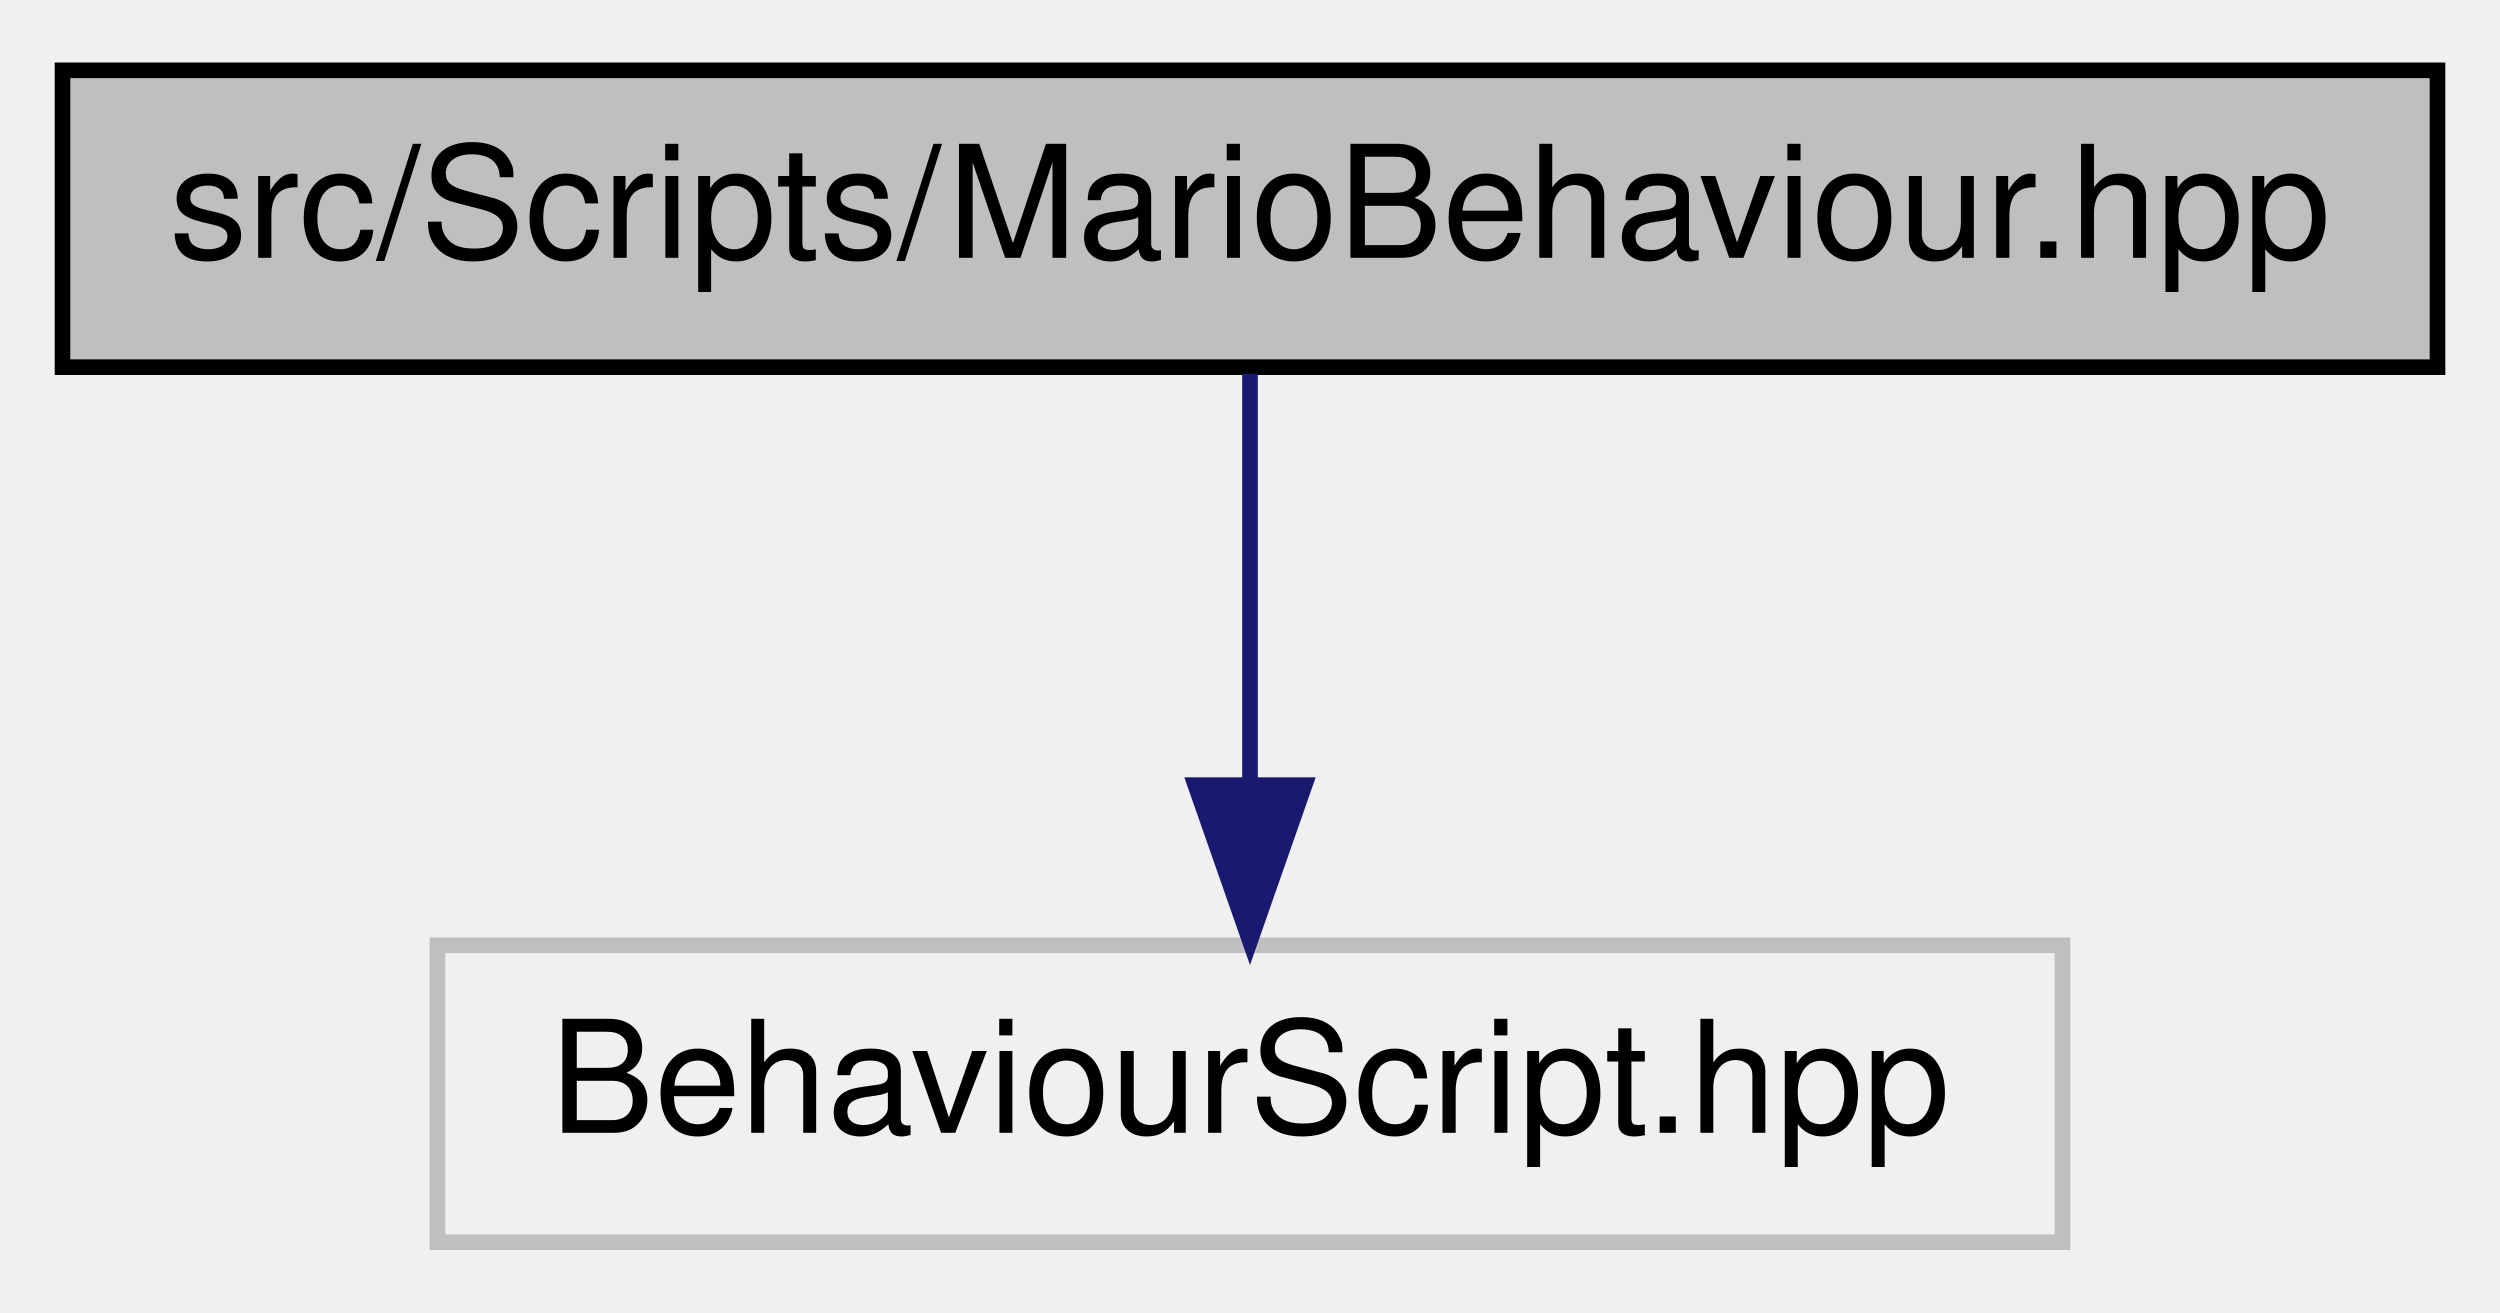
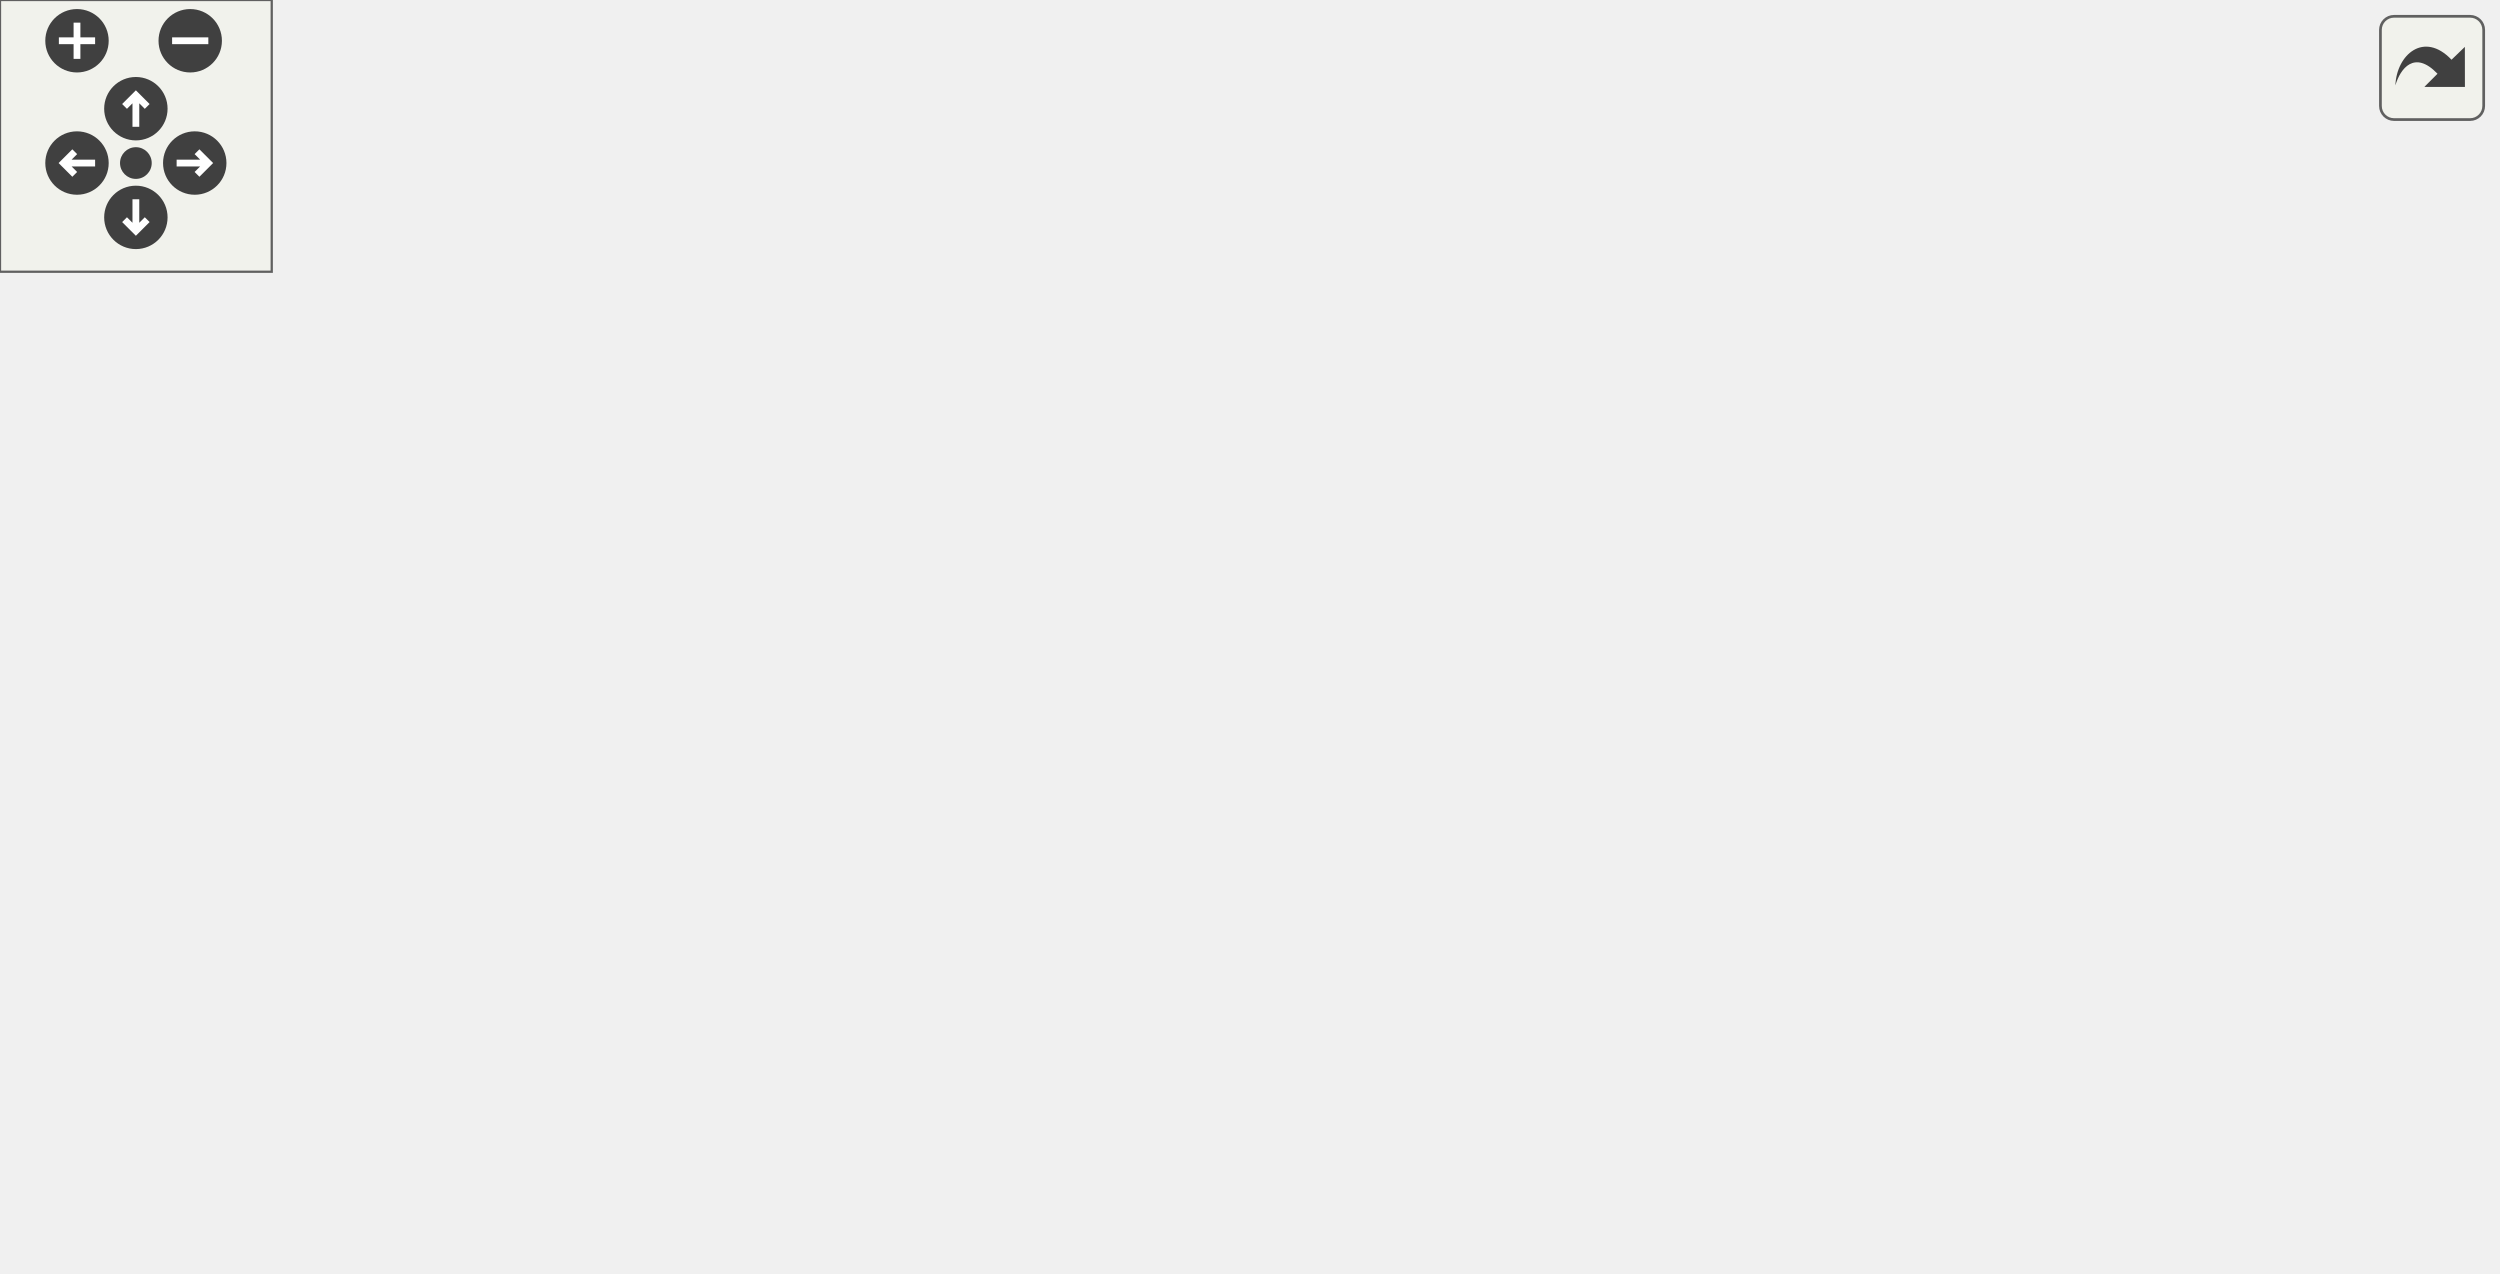
- <svg xmlns="http://www.w3.org/2000/svg" xmlns:xlink="http://www.w3.org/1999/xlink" width="160pt" height="84pt" viewBox="0.00 0.00 160.00 84.00">
-   <g id="graph0" class="graph" transform="scale(1 1) rotate(0) translate(4 80)">
-     <g id="node1" class="node">
-       <g id="a_node1">
-         <a xlink:title=" ">
-           <polygon fill="#bfbfbf" stroke="black" points="0,-56.5 0,-75.5 152,-75.5 152,-56.5 0,-56.5" />
-           <text text-anchor="middle" x="76" y="-63.5" font-family="Helvetica,sans-Serif" font-size="10.00">src/Scripts/MarioBehaviour.hpp</text>
-         </a>
+ <svg xmlns="http://www.w3.org/2000/svg" xmlns:xlink="http://www.w3.org/1999/xlink" id="main" version="1.1" xml:space="preserve">
+   <style type="text/css">
+ .edge:hover path { stroke: red; }
+ .edge:hover polygon { stroke: red; fill: red; }
+ </style>
+   <defs>
+     <circle id="rim" cx="0" cy="0" r="7" />
+     <circle id="rim2" cx="0" cy="0" r="3.5" />
+     <g id="zoomPlus">
+       <use xlink:href="#rim" fill="#404040">
+         <set attributeName="fill" to="#808080" begin="zoomplus.mouseover" end="zoomplus.mouseout" />
+       </use>
+       <path d="M-4,0h8M0,-4v8" fill="none" stroke="white" stroke-width="1.5" pointer-events="none" />
+     </g>
+     <g id="zoomMin">
+       <use xlink:href="#rim" fill="#404040">
+         <set attributeName="fill" to="#808080" begin="zoomminus.mouseover" end="zoomminus.mouseout" />
+       </use>
+       <path d="M-4,0h8" fill="none" stroke="white" stroke-width="1.5" pointer-events="none" />
+     </g>
+     <g id="dirArrow">
+       <path fill="none" stroke="white" stroke-width="1.5" d="M0,-3.0v7 M-2.5,-0.5L0,-3.0L2.5,-0.5" />
+     </g>
+     <g id="resetDef">
+       <use xlink:href="#rim2" fill="#404040">
+         <set attributeName="fill" to="#808080" begin="reset.mouseover" end="reset.mouseout" />
+       </use>
+     </g>
+   </defs>
+   <svg id="graph" class="graph">
+     <g id="viewport">
+       <g id="node1" class="node">
+         <g id="a_node1">
+           <a xlink:title=" ">
+             <polygon fill="#bfbfbf" stroke="black" points="156.5,-201.5 156.5,-220.5 308.5,-220.5 308.5,-201.5 156.5,-201.5" />
+             <text text-anchor="middle" x="232.5" y="-208.5" font-family="Helvetica,sans-Serif" font-size="10.00">src/Scripts/MarioBehaviour.hpp</text>
+           </a>
+         </g>
+       </g>
+       <g id="node2" class="node">
+         <g id="a_node2">
+           <a xlink:title=" ">
+             <polygon fill="none" stroke="#bfbfbf" points="100.5,-140 100.5,-159 204.5,-159 204.5,-140 100.5,-140" />
+             <text text-anchor="middle" x="152.5" y="-147" font-family="Helvetica,sans-Serif" font-size="10.00">BehaviourScript.hpp</text>
+           </a>
+         </g>
+       </g>
+       <g id="edge1" class="edge">
+         <path fill="none" stroke="midnightblue" d="M221.04,-201.48C208.33,-192.02 187.59,-176.6 172.25,-165.19" />
+         <polygon fill="midnightblue" stroke="midnightblue" points="174.05,-162.17 163.94,-159.01 169.88,-167.79 174.05,-162.17" />
+       </g>
+       <g id="node3" class="node">
+         <g id="a_node3">
+           <a xlink:href="MarioState_8hpp.html" target="_top" xlink:title=" ">
+             <polygon fill="none" stroke="black" points="222,-67.5 222,-97.5 325,-97.5 325,-67.5 222,-67.5" />
+             <text text-anchor="start" x="230" y="-85.5" font-family="Helvetica,sans-Serif" font-size="10.00">Scripts/MarioStates</text>
+             <text text-anchor="middle" x="273.5" y="-74.5" font-family="Helvetica,sans-Serif" font-size="10.00">/MarioState.hpp</text>
+           </a>
+         </g>
+       </g>
+       <g id="edge2" class="edge">
+         <path fill="none" stroke="midnightblue" d="M234.16,-201.43C237.01,-187.22 243.35,-157.95 251.5,-134 254.55,-125.02 258.55,-115.42 262.29,-107.02" />
+         <polygon fill="midnightblue" stroke="midnightblue" points="265.51,-108.38 266.5,-97.83 259.15,-105.47 265.51,-108.38" />
+       </g>
+       <g id="node9" class="node">
+         <g id="a_node9">
+           <a xlink:href="SmallMarioState_8hpp.html" target="_top" xlink:title=" ">
+             <polygon fill="none" stroke="black" points="260.5,-134.5 260.5,-164.5 370.5,-164.5 370.5,-134.5 260.5,-134.5" />
+             <text text-anchor="start" x="268.5" y="-152.5" font-family="Helvetica,sans-Serif" font-size="10.00">Scripts/MarioStates</text>
+             <text text-anchor="middle" x="315.5" y="-141.5" font-family="Helvetica,sans-Serif" font-size="10.00">/SmallMarioState.hpp</text>
+           </a>
+         </g>
+       </g>
+       <g id="edge8" class="edge">
+         <path fill="none" stroke="midnightblue" d="M244.39,-201.48C255.63,-193.42 272.92,-181.02 287.64,-170.47" />
+         <polygon fill="midnightblue" stroke="midnightblue" points="289.85,-173.19 295.94,-164.52 285.77,-167.5 289.85,-173.19" />
+       </g>
+       <g id="node4" class="node">
+         <g id="a_node4">
+           <a xlink:title=" ">
+             <polygon fill="none" stroke="#bfbfbf" points="0,-0.5 0,-30.5 95,-30.5 95,-0.5 0,-0.5" />
+             <text text-anchor="start" x="8" y="-18.5" font-family="Helvetica,sans-Serif" font-size="10.00">boost/serialization</text>
+             <text text-anchor="middle" x="47.5" y="-7.5" font-family="Helvetica,sans-Serif" font-size="10.00">/access.hpp</text>
+           </a>
+         </g>
+       </g>
+       <g id="edge3" class="edge">
+         <path fill="none" stroke="midnightblue" d="M224.74,-67.48C189.48,-57.34 141.73,-43.6 104.67,-32.94" />
+         <polygon fill="midnightblue" stroke="midnightblue" points="105.59,-29.56 95.01,-30.16 103.65,-36.29 105.59,-29.56" />
+       </g>
+       <g id="node5" class="node">
+         <g id="a_node5">
+           <a xlink:title=" ">
+             <polygon fill="none" stroke="#bfbfbf" points="113,-0.5 113,-30.5 208,-30.5 208,-0.5 113,-0.5" />
+             <text text-anchor="start" x="121" y="-18.5" font-family="Helvetica,sans-Serif" font-size="10.00">boost/serialization</text>
+             <text text-anchor="middle" x="160.5" y="-7.5" font-family="Helvetica,sans-Serif" font-size="10.00">/export.hpp</text>
+           </a>
+         </g>
+       </g>
+       <g id="edge4" class="edge">
+         <path fill="none" stroke="midnightblue" d="M248.98,-67.4C232.84,-58.11 211.51,-45.84 193.83,-35.67" />
+         <polygon fill="midnightblue" stroke="midnightblue" points="195.38,-32.53 184.97,-30.58 191.89,-38.6 195.38,-32.53" />
+       </g>
+       <g id="node6" class="node">
+         <g id="a_node6">
+           <a xlink:title=" ">
+             <polygon fill="none" stroke="#bfbfbf" points="226,-0.5 226,-30.5 321,-30.5 321,-0.5 226,-0.5" />
+             <text text-anchor="start" x="234" y="-18.5" font-family="Helvetica,sans-Serif" font-size="10.00">boost/serialization</text>
+             <text text-anchor="middle" x="273.5" y="-7.5" font-family="Helvetica,sans-Serif" font-size="10.00">/shared_ptr.hpp</text>
+           </a>
+         </g>
+       </g>
+       <g id="edge5" class="edge">
+         <path fill="none" stroke="midnightblue" d="M273.5,-67.4C273.5,-59.64 273.5,-49.81 273.5,-40.86" />
+         <polygon fill="midnightblue" stroke="midnightblue" points="277,-40.58 273.5,-30.58 270,-40.58 277,-40.58" />
+       </g>
+       <g id="node7" class="node">
+         <g id="a_node7">
+           <a xlink:title=" ">
+             <polygon fill="none" stroke="#bfbfbf" points="339,-6 339,-25 476,-25 476,-6 339,-6" />
+             <text text-anchor="middle" x="407.5" y="-13" font-family="Helvetica,sans-Serif" font-size="10.00">Texture/AnimatedSprite.hpp</text>
+           </a>
+         </g>
+       </g>
+       <g id="edge6" class="edge">
+         <path fill="none" stroke="midnightblue" d="M302.58,-67.4C325.88,-56.09 358.31,-40.36 380.93,-29.39" />
+         <polygon fill="midnightblue" stroke="midnightblue" points="382.49,-32.52 389.96,-25.01 379.44,-26.22 382.49,-32.52" />
+       </g>
+       <g id="node8" class="node">
+         <g id="a_node8">
+           <a xlink:title=" ">
+             <polygon fill="none" stroke="#bfbfbf" points="494,-6 494,-25 551,-25 551,-6 494,-6" />
+             <text text-anchor="middle" x="522.5" y="-13" font-family="Helvetica,sans-Serif" font-size="10.00">Point.hpp</text>
+           </a>
+         </g>
+       </g>
+       <g id="edge7" class="edge">
+         <path fill="none" stroke="midnightblue" d="M325.02,-71.33C368.29,-62.3 431.52,-47.91 485.5,-31 487.78,-30.29 490.12,-29.5 492.46,-28.68" />
+         <polygon fill="midnightblue" stroke="midnightblue" points="493.79,-31.91 501.94,-25.15 491.35,-25.35 493.79,-31.91" />
+       </g>
+       <g id="edge9" class="edge">
+         <path fill="none" stroke="midnightblue" d="M306.39,-134.4C301.05,-126.13 294.18,-115.51 288.1,-106.1" />
+         <polygon fill="midnightblue" stroke="midnightblue" points="290.96,-104.08 282.6,-97.58 285.08,-107.88 290.96,-104.08" />
      </g>
    </g>
-     <g id="node2" class="node">
-       <g id="a_node2">
-         <a xlink:title=" ">
-           <polygon fill="none" stroke="#bfbfbf" points="24,-0.5 24,-19.5 128,-19.5 128,-0.5 24,-0.5" />
-           <text text-anchor="middle" x="76" y="-7.5" font-family="Helvetica,sans-Serif" font-size="10.00">BehaviourScript.hpp</text>
-         </a>
-       </g>
+   </svg>
+   <g id="navigator" transform="translate(0 0)" fill="#404254">
+     <rect fill="#f2f5e9" fill-opacity="0.5" stroke="#606060" stroke-width=".5" x="0" y="0" width="60" height="60" />
+     <use id="zoomplus" xlink:href="#zoomPlus" x="17" y="9" />
+     <use id="zoomminus" xlink:href="#zoomMin" x="42" y="9" />
+     <use id="reset" xlink:href="#resetDef" x="30" y="36" />
+     <g id="arrowUp" xlink:href="#dirArrow" transform="translate(30 24)">
+       <use xlink:href="#rim" fill="#404040">
+         <set attributeName="fill" to="#808080" begin="arrowUp.mouseover" end="arrowUp.mouseout" />
+       </use>
+       <path fill="none" stroke="white" stroke-width="1.5" d="M0,-3.0v7 M-2.5,-0.5L0,-3.0L2.5,-0.5" />
    </g>
-     <g id="edge1" class="edge">
-       <path fill="none" stroke="midnightblue" d="M76,-56.08C76,-49.01 76,-38.86 76,-29.99" />
-       <polygon fill="midnightblue" stroke="midnightblue" points="79.5,-29.75 76,-19.75 72.5,-29.75 79.5,-29.75" />
+     <g id="arrowRight" xlink:href="#dirArrow" transform="rotate(90) translate(36 -43)">
+       <use xlink:href="#rim" fill="#404040">
+         <set attributeName="fill" to="#808080" begin="arrowRight.mouseover" end="arrowRight.mouseout" />
+       </use>
+       <path fill="none" stroke="white" stroke-width="1.5" d="M0,-3.0v7 M-2.5,-0.5L0,-3.0L2.5,-0.5" />
+     </g>
+     <g id="arrowDown" xlink:href="#dirArrow" transform="rotate(180) translate(-30 -48)">
+       <use xlink:href="#rim" fill="#404040">
+         <set attributeName="fill" to="#808080" begin="arrowDown.mouseover" end="arrowDown.mouseout" />
+       </use>
+       <path fill="none" stroke="white" stroke-width="1.5" d="M0,-3.0v7 M-2.5,-0.5L0,-3.0L2.5,-0.5" />
+     </g>
+     <g id="arrowLeft" xlink:href="#dirArrow" transform="rotate(270) translate(-36 17)">
+       <use xlink:href="#rim" fill="#404040">
+         <set attributeName="fill" to="#808080" begin="arrowLeft.mouseover" end="arrowLeft.mouseout" />
+       </use>
+       <path fill="none" stroke="white" stroke-width="1.5" d="M0,-3.0v7 M-2.5,-0.5L0,-3.0L2.5,-0.5" />
    </g>
  </g>
+   <svg viewBox="0 0 15 15" width="100%" height="30px" preserveAspectRatio="xMaxYMin meet">
+     <g id="arrow_out" transform="scale(0.3 0.3)">
+       <a xlink:href="MarioBehaviour_8hpp__incl_org.svg" target="_base">
+         <rect id="button" ry="5" rx="5" y="6" x="6" height="38" width="38" fill="#f2f5e9" fill-opacity="0.5" stroke="#606060" stroke-width="1.0" />
+         <path id="arrow" d="M 11.5,31.437 C 11.94,20.098 22.043,11.323 32.159,21.979 L 37.069,17.246 C 37.069,17.246 37.088,32 37.088,32 L 22.16,31.978 C 22.16,31.978 26.998,27.14 26.998,27.14 C 18.529,18.264 13.292,25.23 11.5,31.437 z" style="fill:#404040;" />
+       </a>
+     </g>
+   </svg>
</svg>
